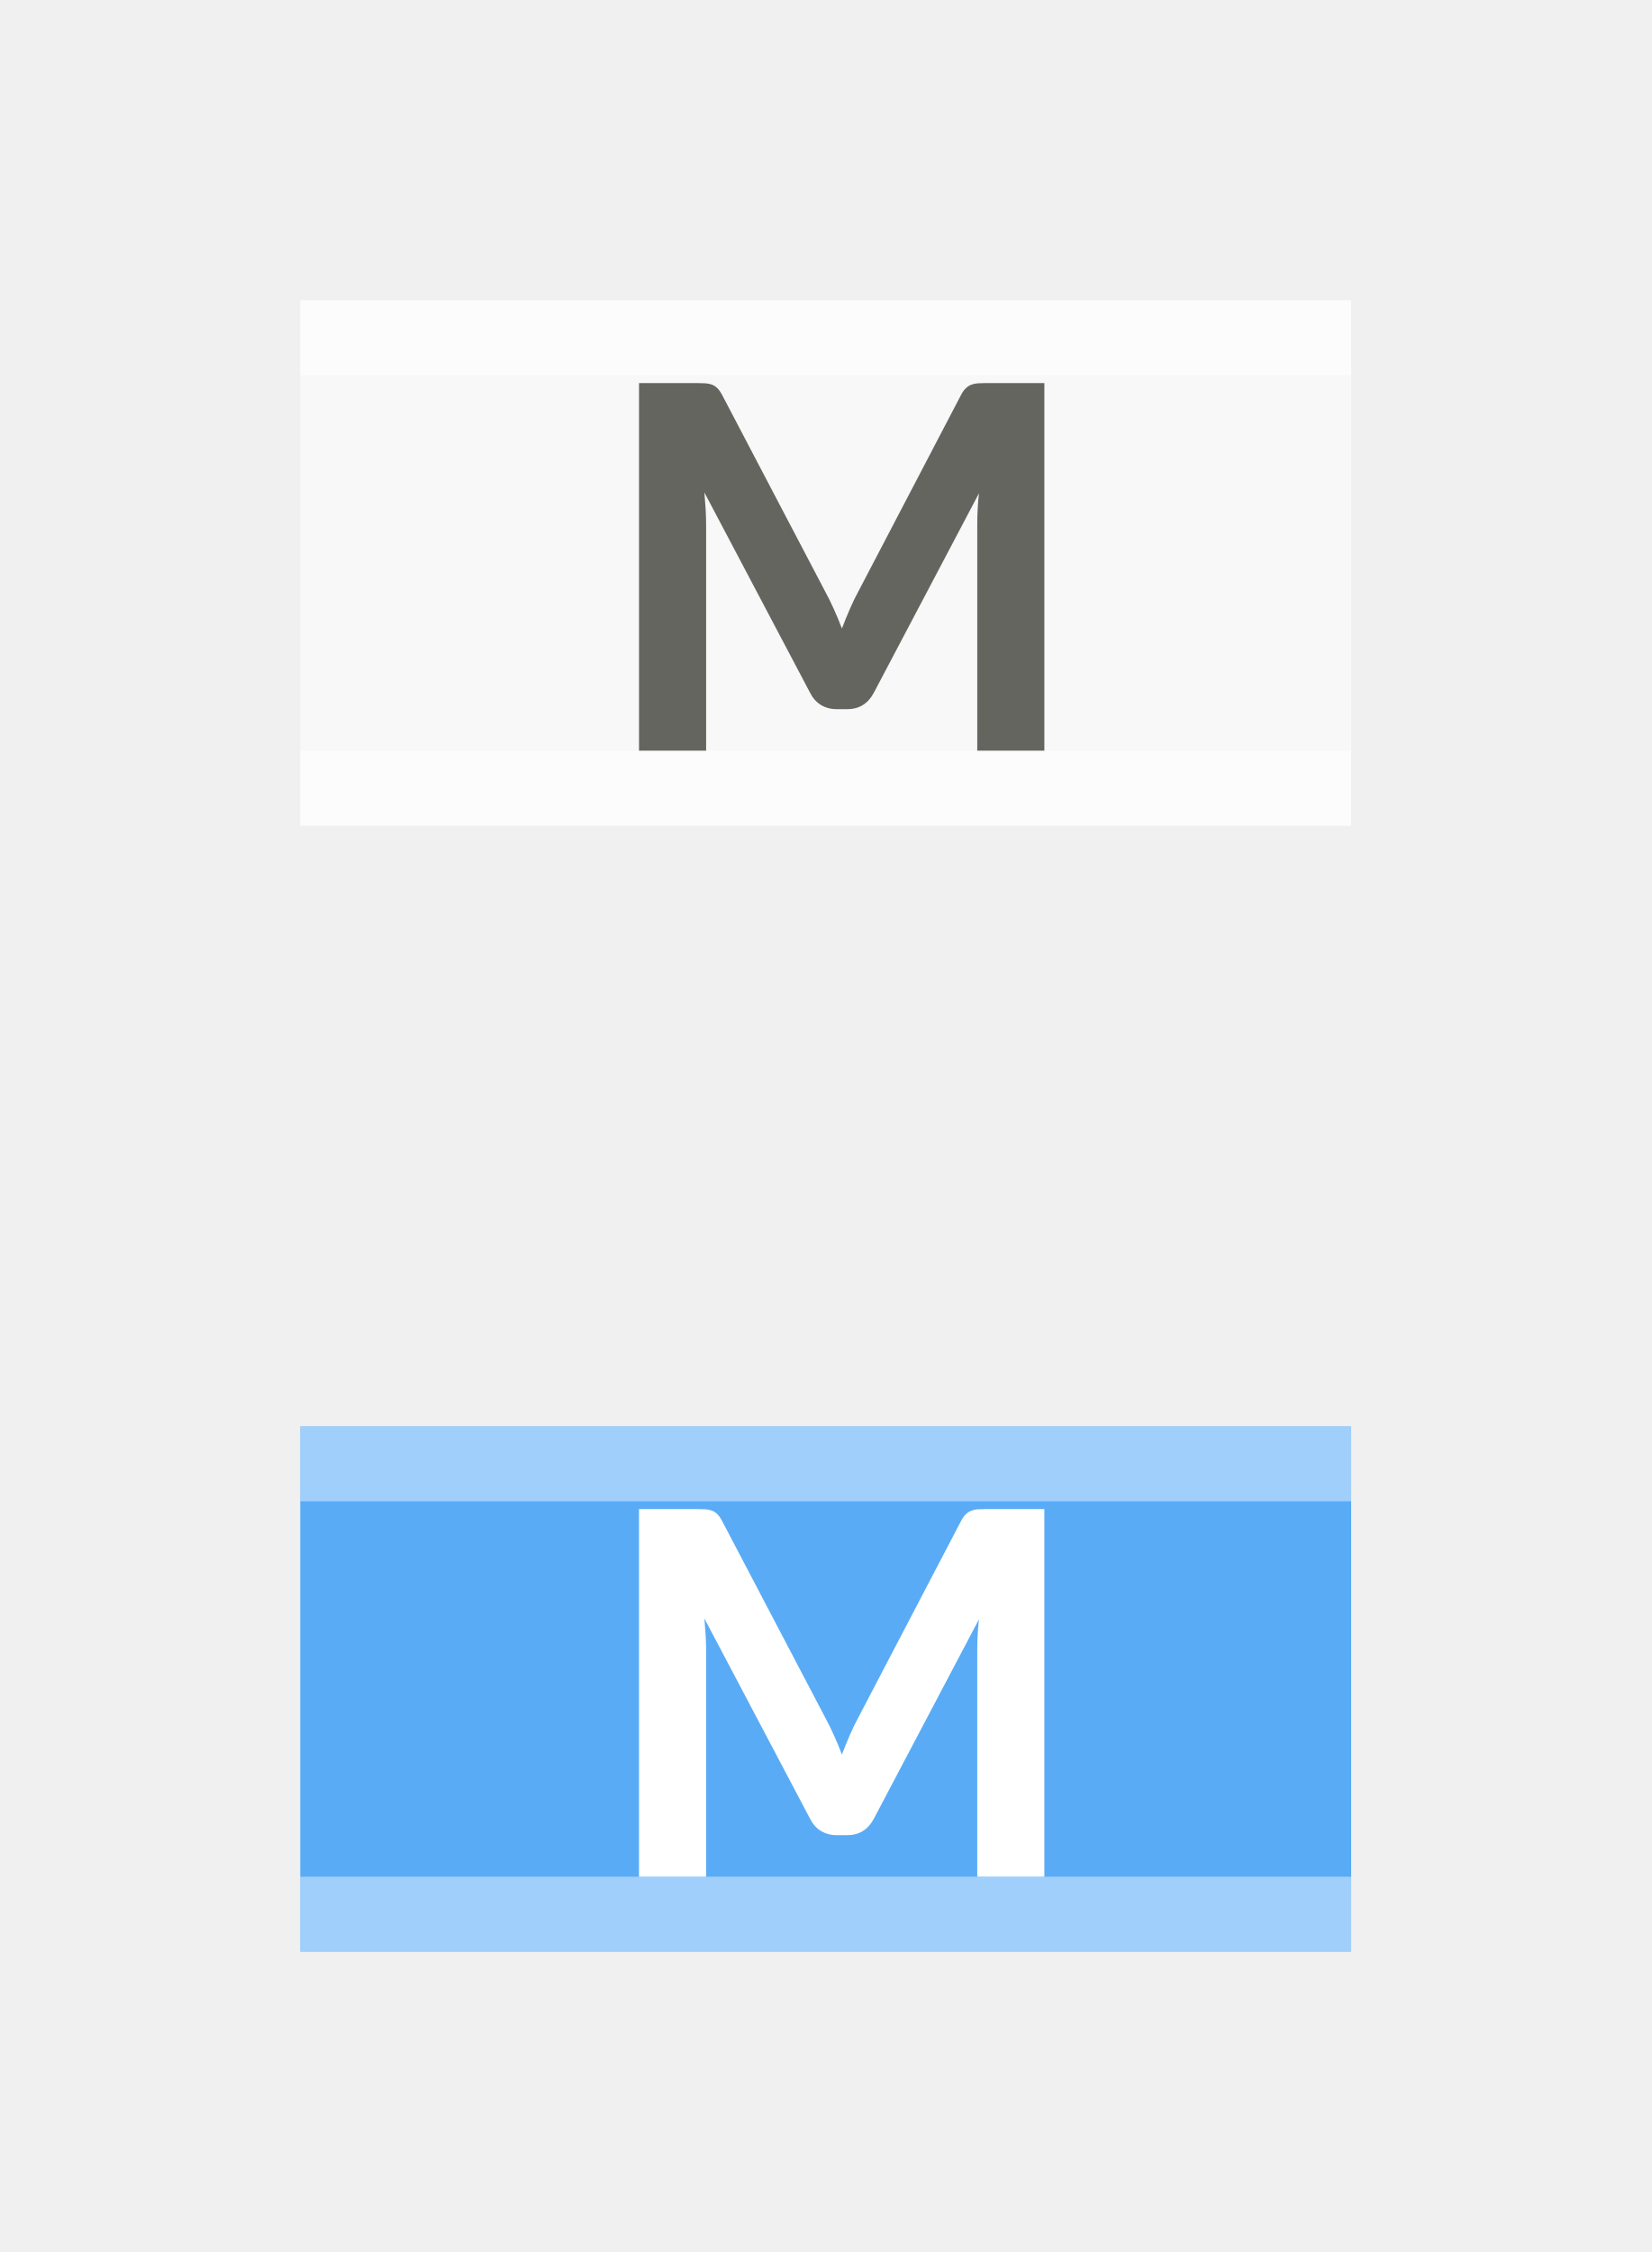
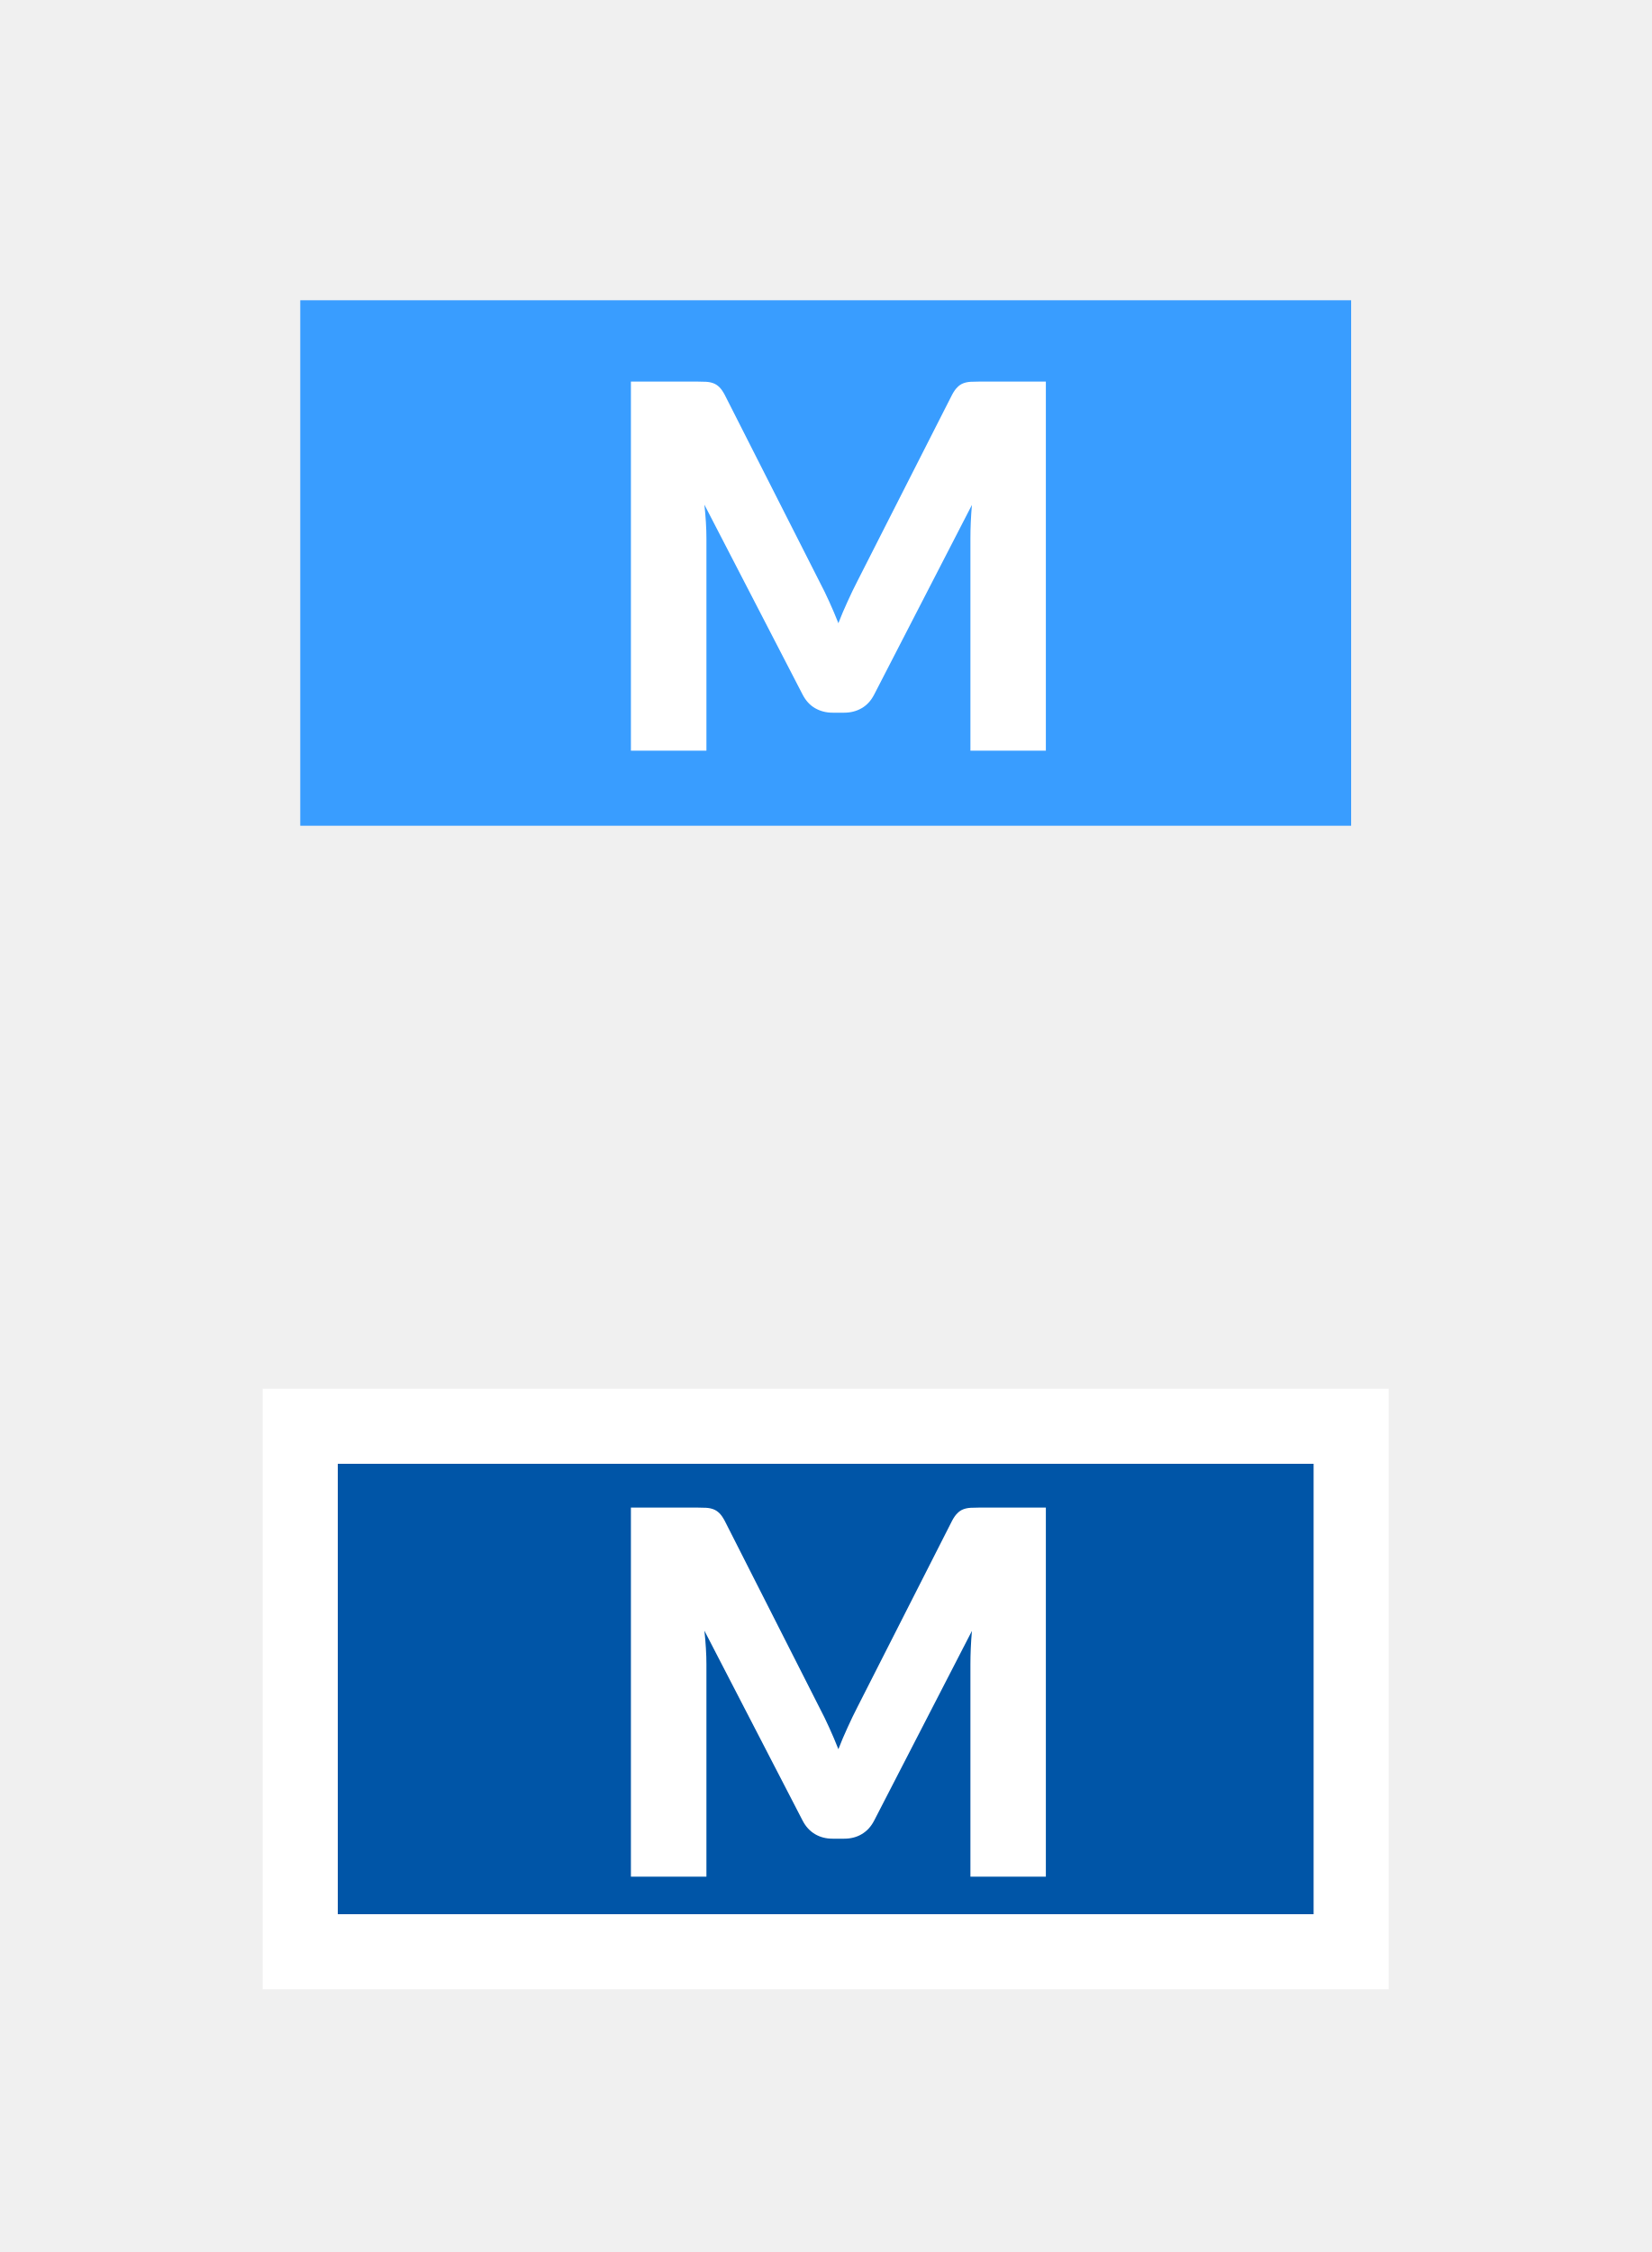
<svg xmlns="http://www.w3.org/2000/svg" width="22px" height="30px" viewBox="0 0 22 30" version="1.1">
-   <g id="bmp00134" stroke="none" stroke-width="1" fill="none" fill-rule="evenodd">
-     <rect id="Rectangle" fill-opacity="0.54" fill="#FFFFFF" x="4" y="4" width="14" height="7" />
-     <rect id="Rectangle" fill-opacity="0.523" fill="#FFFFFF" x="4" y="4" width="14" height="1" />
-     <rect id="Rectangle" fill-opacity="0.523" fill="#FFFFFF" x="4" y="10" width="14" height="1" />
-     <rect id="Rectangle" fill="#59abf6" x="4" y="19" width="14" height="7" />
-     <rect id="Rectangle" fill-opacity="0.423" fill="#FFFFFF" x="4" y="19" width="14" height="1" />
-     <rect id="Rectangle" fill-opacity="0.423" fill="#FFFFFF" x="4" y="25" width="14" height="1" />
-     <path d="M13.913,5.103 L13.913,10 L13.019,10 L13.019,6.993 C13.019,6.93 13.02,6.862 13.024,6.79 C13.027,6.718 13.033,6.645 13.042,6.571 L11.642,9.227 C11.565,9.373 11.447,9.447 11.287,9.447 L11.146,9.447 C11.067,9.447 10.997,9.428 10.936,9.391 C10.875,9.354 10.827,9.299 10.791,9.227 L9.384,6.561 C9.391,6.64 9.396,6.716 9.401,6.789 C9.405,6.862 9.407,6.93 9.407,6.993 L9.407,10 L8.513,10 L8.513,5.103 L9.283,5.103 C9.325,5.103 9.363,5.104 9.397,5.106 C9.431,5.109 9.461,5.115 9.487,5.125 C9.513,5.135 9.536,5.151 9.558,5.172 C9.579,5.193 9.6,5.223 9.62,5.261 L10.99,7.874 C11.033,7.953 11.073,8.033 11.11,8.117 C11.147,8.2 11.183,8.285 11.216,8.373 C11.25,8.283 11.286,8.196 11.323,8.11 C11.36,8.024 11.4,7.942 11.443,7.864 L12.803,5.261 C12.823,5.223 12.844,5.193 12.867,5.172 C12.889,5.151 12.913,5.135 12.939,5.125 C12.965,5.115 12.994,5.109 13.027,5.106 C13.06,5.104 13.098,5.103 13.143,5.103 L13.913,5.103 Z" id="M" fill="#656560" fill-rule="nonzero" />
-     <path d="M13.913,20.103 L13.913,25 L13.019,25 L13.019,21.993 C13.019,21.93 13.02,21.862 13.024,21.79 C13.027,21.718 13.033,21.645 13.042,21.571 L11.642,24.227 C11.565,24.373 11.447,24.447 11.287,24.447 L11.146,24.447 C11.067,24.447 10.997,24.428 10.936,24.391 C10.875,24.354 10.827,24.299 10.791,24.227 L9.384,21.561 C9.391,21.64 9.396,21.716 9.401,21.789 C9.405,21.862 9.407,21.93 9.407,21.993 L9.407,25 L8.513,25 L8.513,20.103 L9.283,20.103 C9.325,20.103 9.363,20.104 9.397,20.106 C9.431,20.108 9.461,20.115 9.487,20.125 C9.513,20.135 9.536,20.151 9.558,20.172 C9.579,20.193 9.6,20.223 9.62,20.262 L10.99,22.874 C11.033,22.953 11.073,23.033 11.11,23.117 C11.147,23.2 11.183,23.285 11.216,23.373 C11.25,23.283 11.286,23.196 11.323,23.11 C11.36,23.024 11.4,22.942 11.443,22.864 L12.803,20.262 C12.823,20.223 12.844,20.193 12.867,20.172 C12.889,20.151 12.913,20.135 12.939,20.125 C12.965,20.115 12.994,20.108 13.027,20.106 C13.06,20.104 13.098,20.103 13.143,20.103 L13.913,20.103 Z" id="M" fill="#FFFFFF" fill-rule="nonzero" />
+   <g id="hover00134" stroke="none" stroke-width="1" fill="none" fill-rule="evenodd">
+     <g id="Group-3" transform="translate(4, 4)" fill="#399DFF">
+       <g id="Group">
+         <rect id="Rectangle" x="0" y="0" width="14" height="7" />
+       </g>
+     </g>
+     <g id="Group-3" transform="translate(4, 19)" fill="#0055A7" stroke="#FFFFFF">
+       <g id="Group">
+         <rect id="Rectangle" x="0" y="0" width="14" height="7" />
+       </g>
+     </g>
+     <g id="Group-2-Copy" transform="translate(8, 5)" fill="#FFFFFF" fill-rule="nonzero">
+       <path d="M1.411,5 L1.411,2.172 C1.411,2.107 1.409,2.035 1.404,1.957 C1.399,1.88 1.393,1.802 1.384,1.723 L1.384,1.723 L2.693,4.254 C2.734,4.333 2.788,4.393 2.857,4.433 C2.926,4.473 3.004,4.494 3.091,4.494 L3.091,4.494 L3.247,4.494 C3.334,4.494 3.413,4.473 3.481,4.433 C3.55,4.393 3.604,4.333 3.645,4.254 L3.645,4.254 L4.948,1.726 C4.934,1.886 4.928,2.034 4.928,2.172 L4.928,2.172 L4.928,5 L5.933,5 L5.933,0.083 L5.062,0.083 C5.013,0.083 4.97,0.084 4.933,0.086 C4.895,0.088 4.862,0.095 4.833,0.106 C4.804,0.117 4.777,0.135 4.754,0.159 C4.73,0.182 4.707,0.215 4.684,0.258 L4.684,0.258 L3.422,2.742 C3.377,2.83 3.333,2.92 3.291,3.014 C3.248,3.107 3.207,3.203 3.169,3.302 C3.131,3.206 3.091,3.111 3.049,3.019 C3.008,2.927 2.964,2.838 2.919,2.752 L2.919,2.752 L1.654,0.258 C1.631,0.215 1.608,0.182 1.585,0.159 C1.561,0.135 1.534,0.117 1.505,0.106 C1.476,0.095 1.443,0.088 1.406,0.086 C1.369,0.084 1.325,0.083 1.276,0.083 L1.276,0.083 L0.405,0.083 L0.405,5 L1.411,5 Z" id="M" />
+       <path d="M1.411,20 L1.411,17.172 C1.411,17.107 1.409,17.035 1.404,16.957 C1.399,16.88 1.393,16.802 1.384,16.723 L1.384,16.723 L2.693,19.254 C2.734,19.333 2.788,19.392 2.857,19.433 C2.926,19.474 3.004,19.494 3.091,19.494 L3.091,19.494 L3.247,19.494 C3.334,19.494 3.413,19.474 3.481,19.433 C3.55,19.392 3.604,19.333 3.645,19.254 L3.645,19.254 L4.948,16.726 C4.934,16.886 4.928,17.035 4.928,17.172 L4.928,17.172 L4.928,20 L5.933,20 L5.933,15.083 L5.062,15.083 C5.013,15.083 4.97,15.084 4.933,15.086 C4.895,15.088 4.862,15.095 4.833,15.106 C4.804,15.117 4.777,15.135 4.754,15.159 C4.73,15.182 4.707,15.215 4.684,15.258 L4.684,15.258 L3.422,17.742 C3.377,17.83 3.333,17.92 3.291,18.014 C3.248,18.107 3.207,18.203 3.169,18.302 C3.131,18.206 3.091,18.111 3.049,18.019 C3.008,17.927 2.964,17.838 2.919,17.752 L2.919,17.752 L1.654,15.258 C1.631,15.215 1.608,15.182 1.585,15.159 C1.561,15.135 1.534,15.117 1.505,15.106 C1.476,15.095 1.443,15.088 1.406,15.086 C1.369,15.084 1.325,15.083 1.276,15.083 L1.276,15.083 L0.405,15.083 L0.405,20 L1.411,20 Z" id="M" />
+     </g>
  </g>
</svg>
